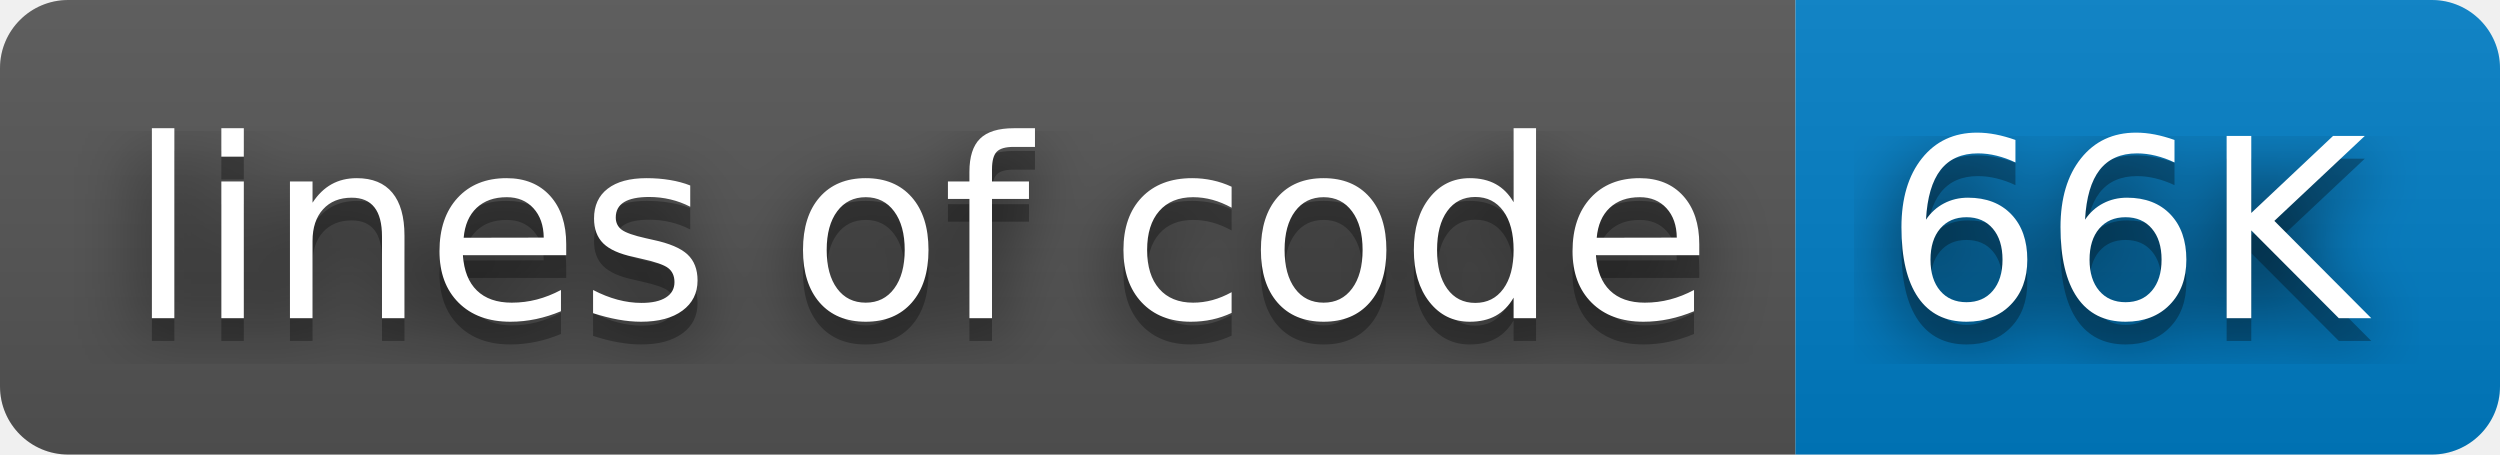
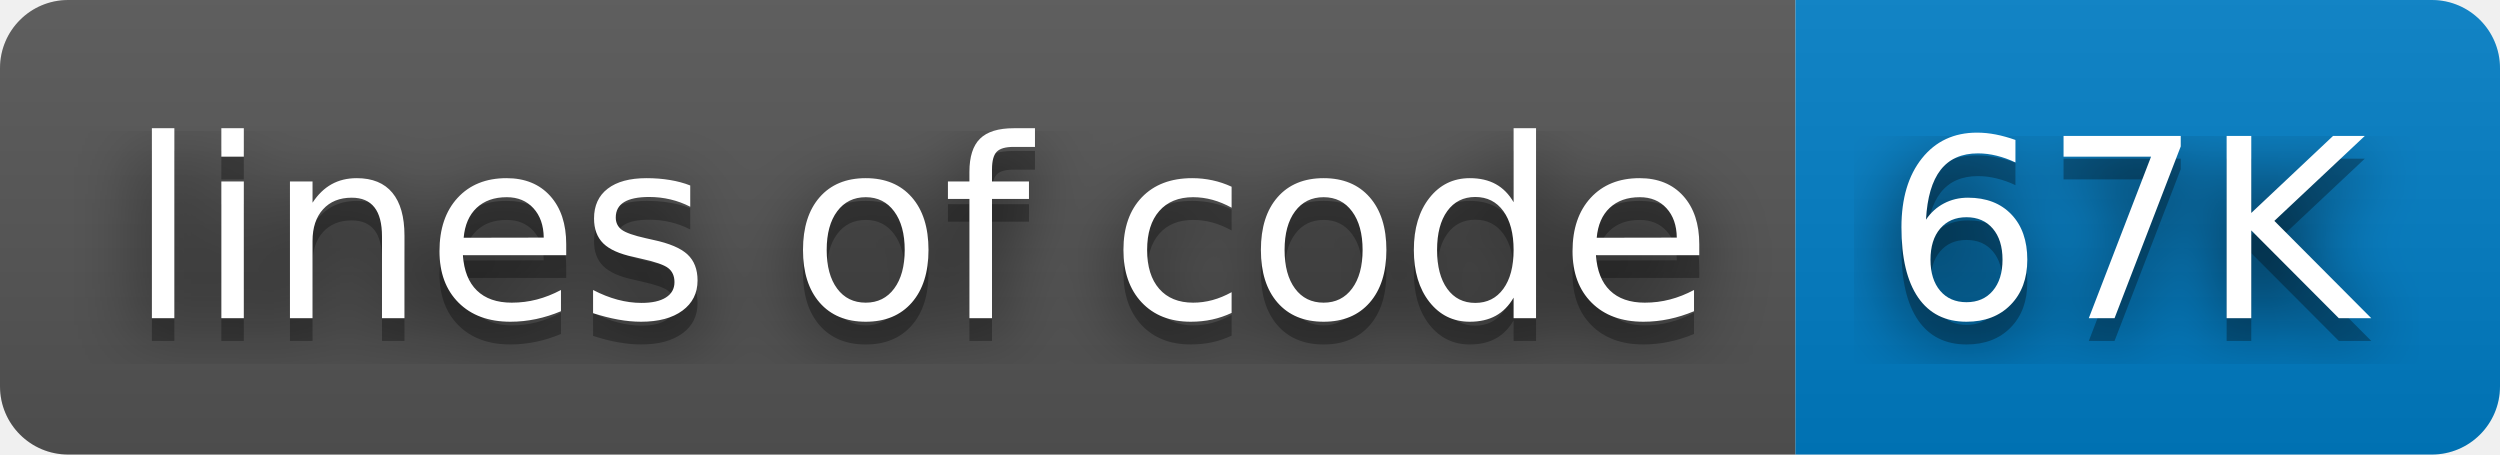
- <svg xmlns="http://www.w3.org/2000/svg" width="110" height="20" role="img" aria-label="lines of code: 66K">
+ <svg xmlns="http://www.w3.org/2000/svg" width="110" height="20" role="img" aria-label="lines of code: 67K">
  <filter id="blur">
    <feGaussianBlur stdDeviation="16" />
  </filter>
  <linearGradient id="s" x2="0" y2="100%">
    <stop offset="0" stop-color="#bbb" stop-opacity=".1" />
    <stop offset="1" stop-opacity=".1" />
  </linearGradient>
  <clipPath id="r">
    <rect width="110" height="20" rx="3" />
  </clipPath>
  <g clip-path="url(#r)">
    <rect width="79" height="20" fill="#555" />
    <rect x="79" width="31" height="20" fill="#007ec6" />
    <rect width="110" height="20" fill="url(#s)" />
  </g>
  <g fill="#fff" text-anchor="middle" font-family="Verdana,Geneva,DejaVu Sans,sans-serif" text-rendering="geometricPrecision" font-size="110">
    <g transform="scale(.1)">
      <g aria-hidden="true" fill="#010101">
        <text x="405" y="150" fill-opacity=".8" filter="url(#blur)" textLength="690">lines of code</text>
        <text x="405" y="150" fill-opacity=".3" textLength="690">lines of code</text>
      </g>
      <text x="405" y="140" textLength="690">lines of code</text>
    </g>
    <g transform="scale(.1)">
      <g aria-hidden="true" fill="#010101">
-         <text x="935" y="150" fill-opacity=".8" filter="url(#blur)" textLength="210">66K</text>
-         <text x="935" y="150" fill-opacity=".3" textLength="210">66K</text>
+         <text x="935" y="150" fill-opacity=".8" filter="url(#blur)" textLength="210">67K</text>
+         <text x="935" y="150" fill-opacity=".3" textLength="210">67K</text>
      </g>
-       <text x="935" y="140" textLength="210">66K</text>
+       <text x="935" y="140" textLength="210">67K</text>
    </g>
  </g>
</svg>
